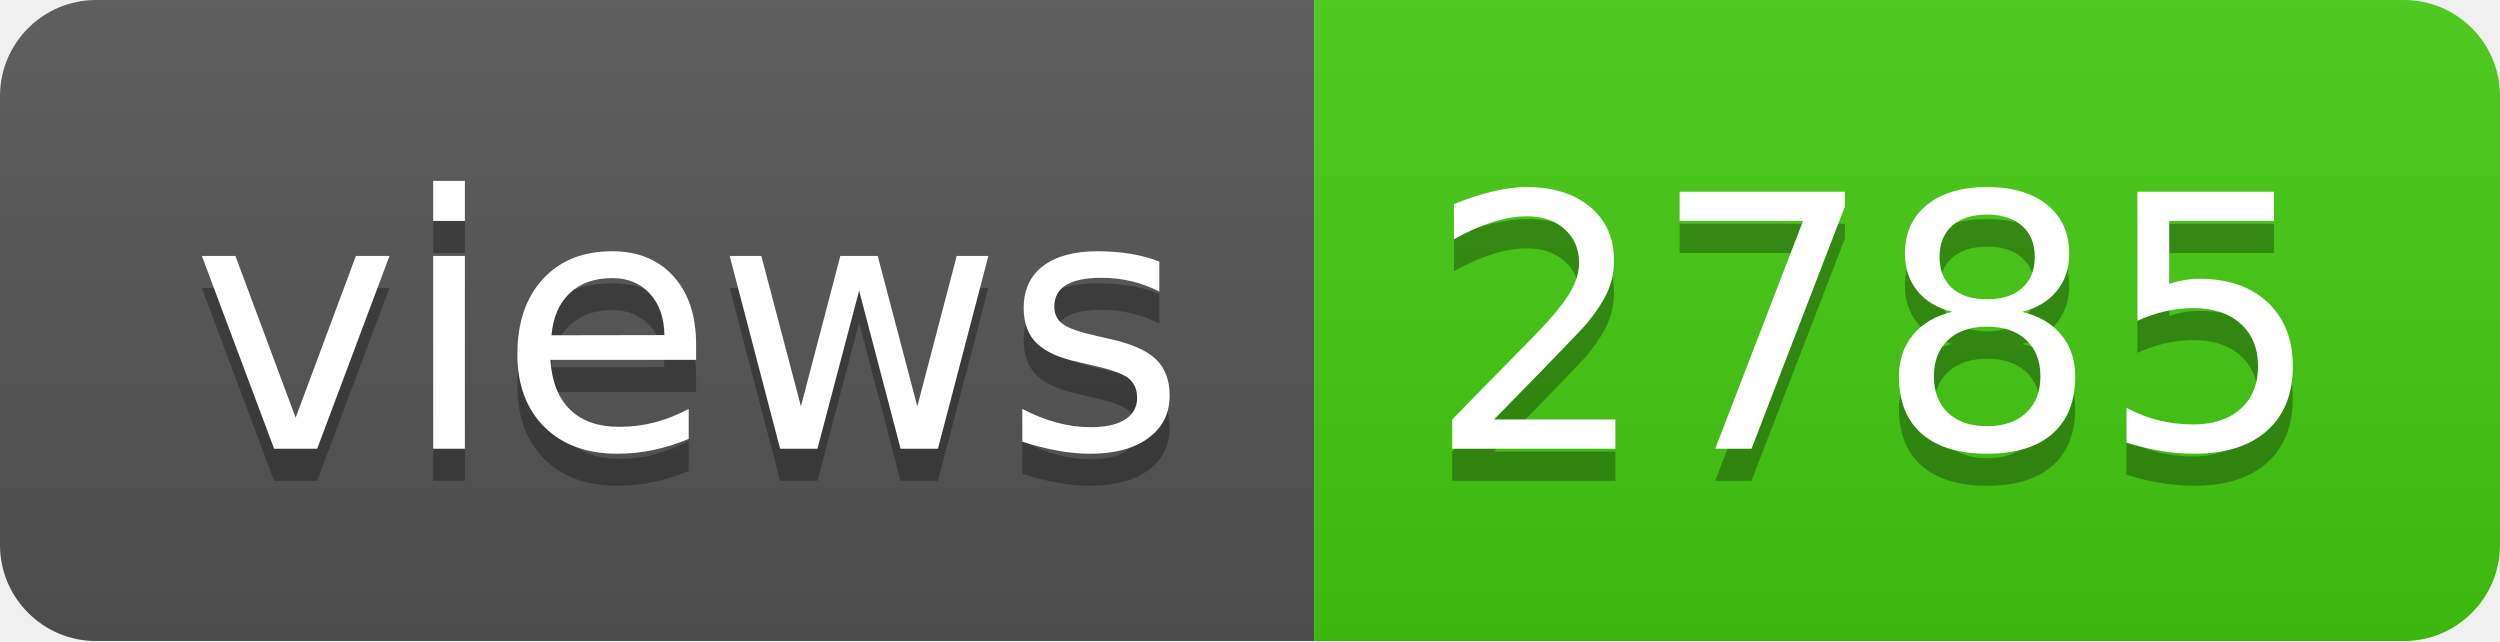
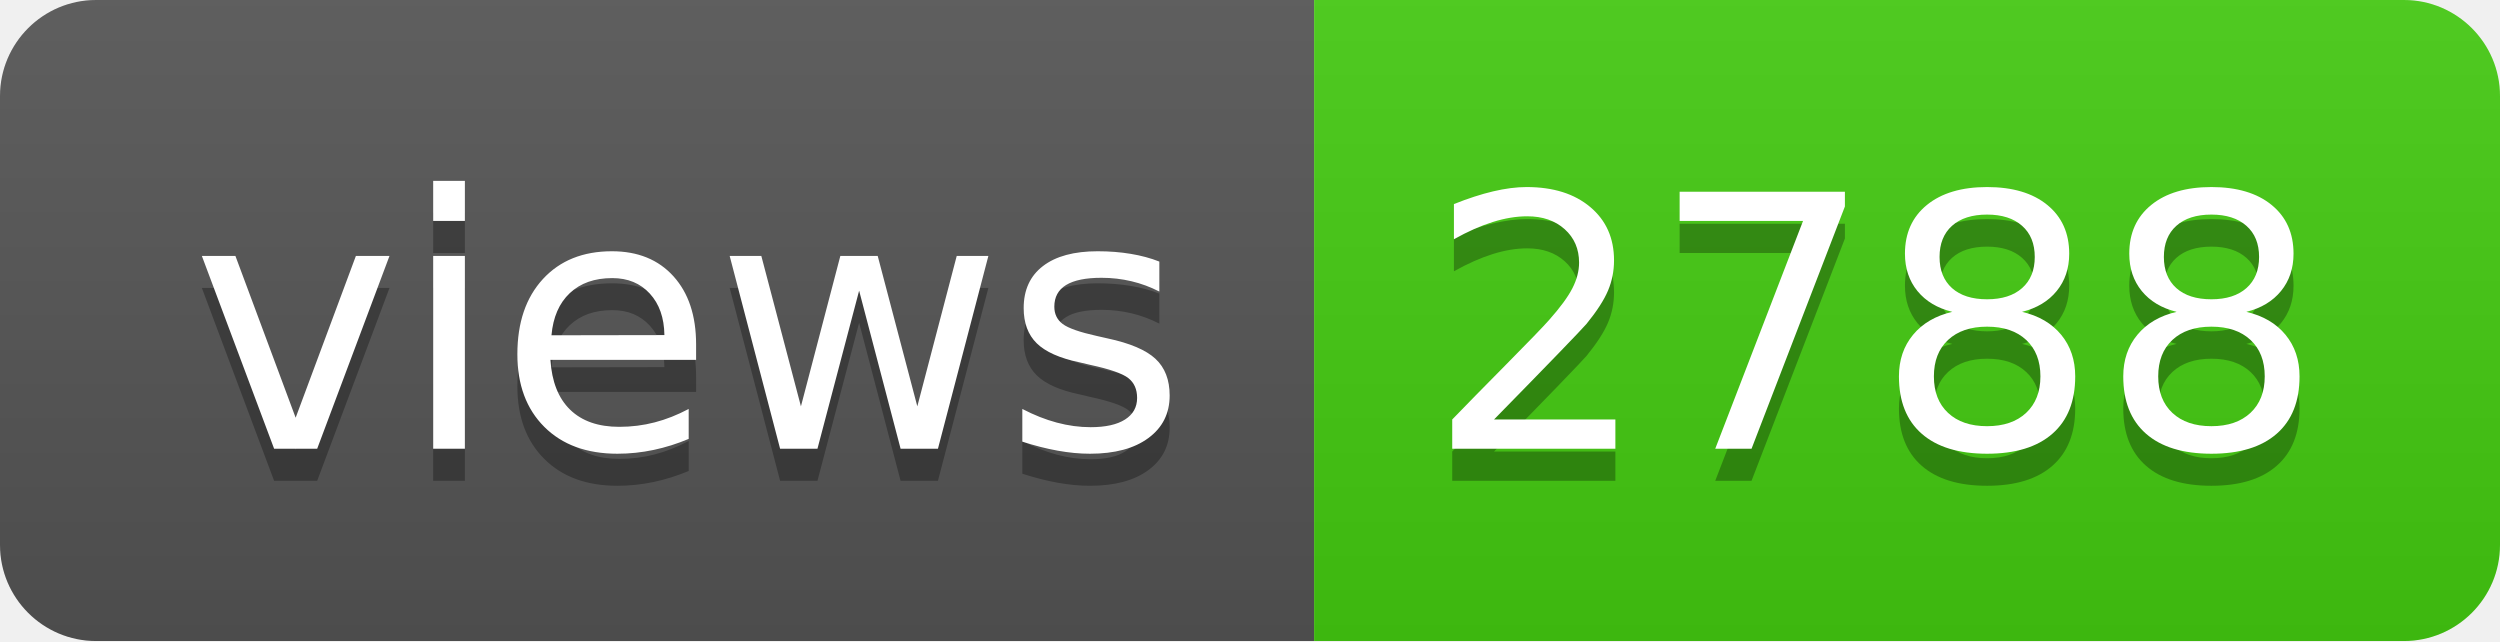
- <svg xmlns="http://www.w3.org/2000/svg" width="78" height="20" role="img" aria-label="views: 2785">
+ <svg xmlns="http://www.w3.org/2000/svg" width="78" height="20" role="img" aria-label="views: 2788">
  <linearGradient id="s" x2="0" y2="100%">
    <stop offset="0" stop-color="#bbb" stop-opacity=".1" />
    <stop offset="1" stop-opacity=".1" />
  </linearGradient>
  <clipPath id="r">
    <rect width="78" height="20" rx="3" fill="#fff" />
  </clipPath>
  <g clip-path="url(#r)">
    <rect width="41" height="20" fill="#555" />
    <rect x="41" width="37" height="20" fill="#4c1" />
    <rect width="78" height="20" fill="url(#s)" />
  </g>
  <g fill="#fff" text-anchor="middle" font-family="Verdana,Geneva,DejaVu Sans,sans-serif" text-rendering="geometricPrecision" font-size="110">
    <text aria-hidden="true" x="215" y="150" fill="#010101" fill-opacity=".3" transform="scale(.1)" textLength="310">views</text>
    <text x="215" y="140" transform="scale(.1)" fill="#fff" textLength="310">views</text>
-     <text aria-hidden="true" x="585" y="150" fill="#010101" fill-opacity=".3" transform="scale(.1)" textLength="270">2785</text>
-     <text x="585" y="140" transform="scale(.1)" fill="#fff" textLength="270">2785</text>
+     <text aria-hidden="true" x="585" y="150" fill="#010101" fill-opacity=".3" transform="scale(.1)" textLength="270">2788</text>
+     <text x="585" y="140" transform="scale(.1)" fill="#fff" textLength="270">2788</text>
  </g>
</svg>
